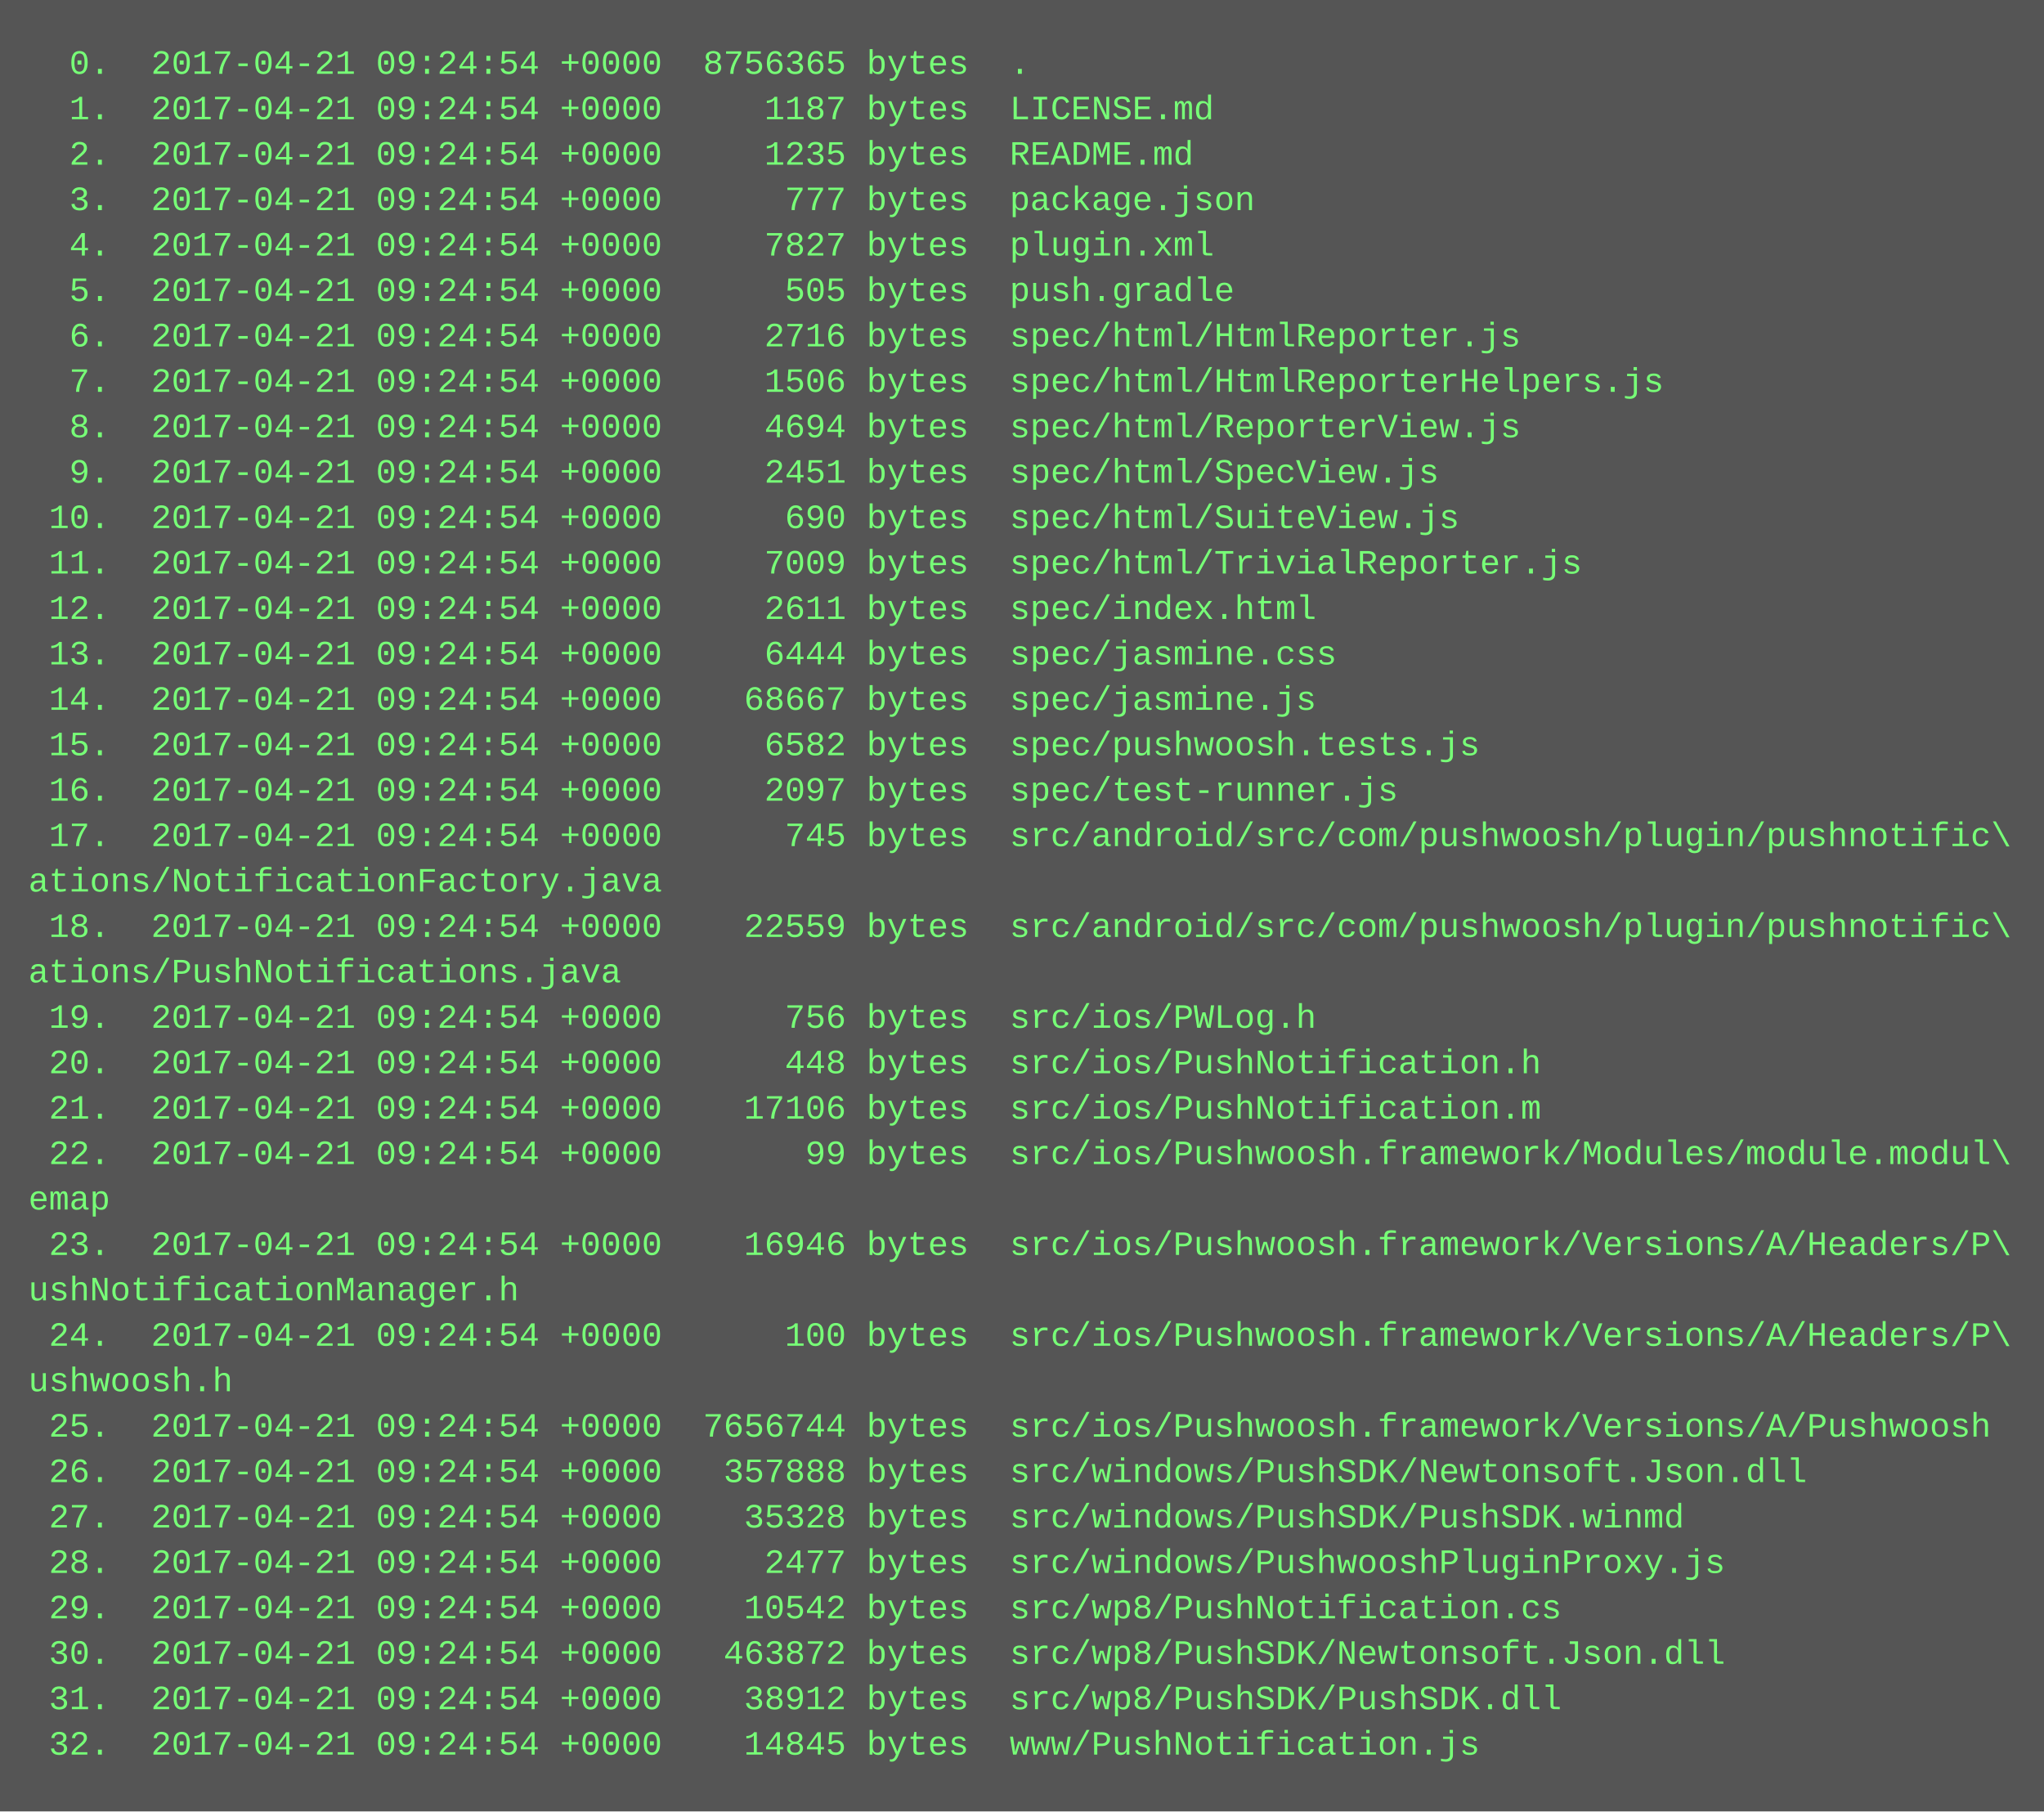
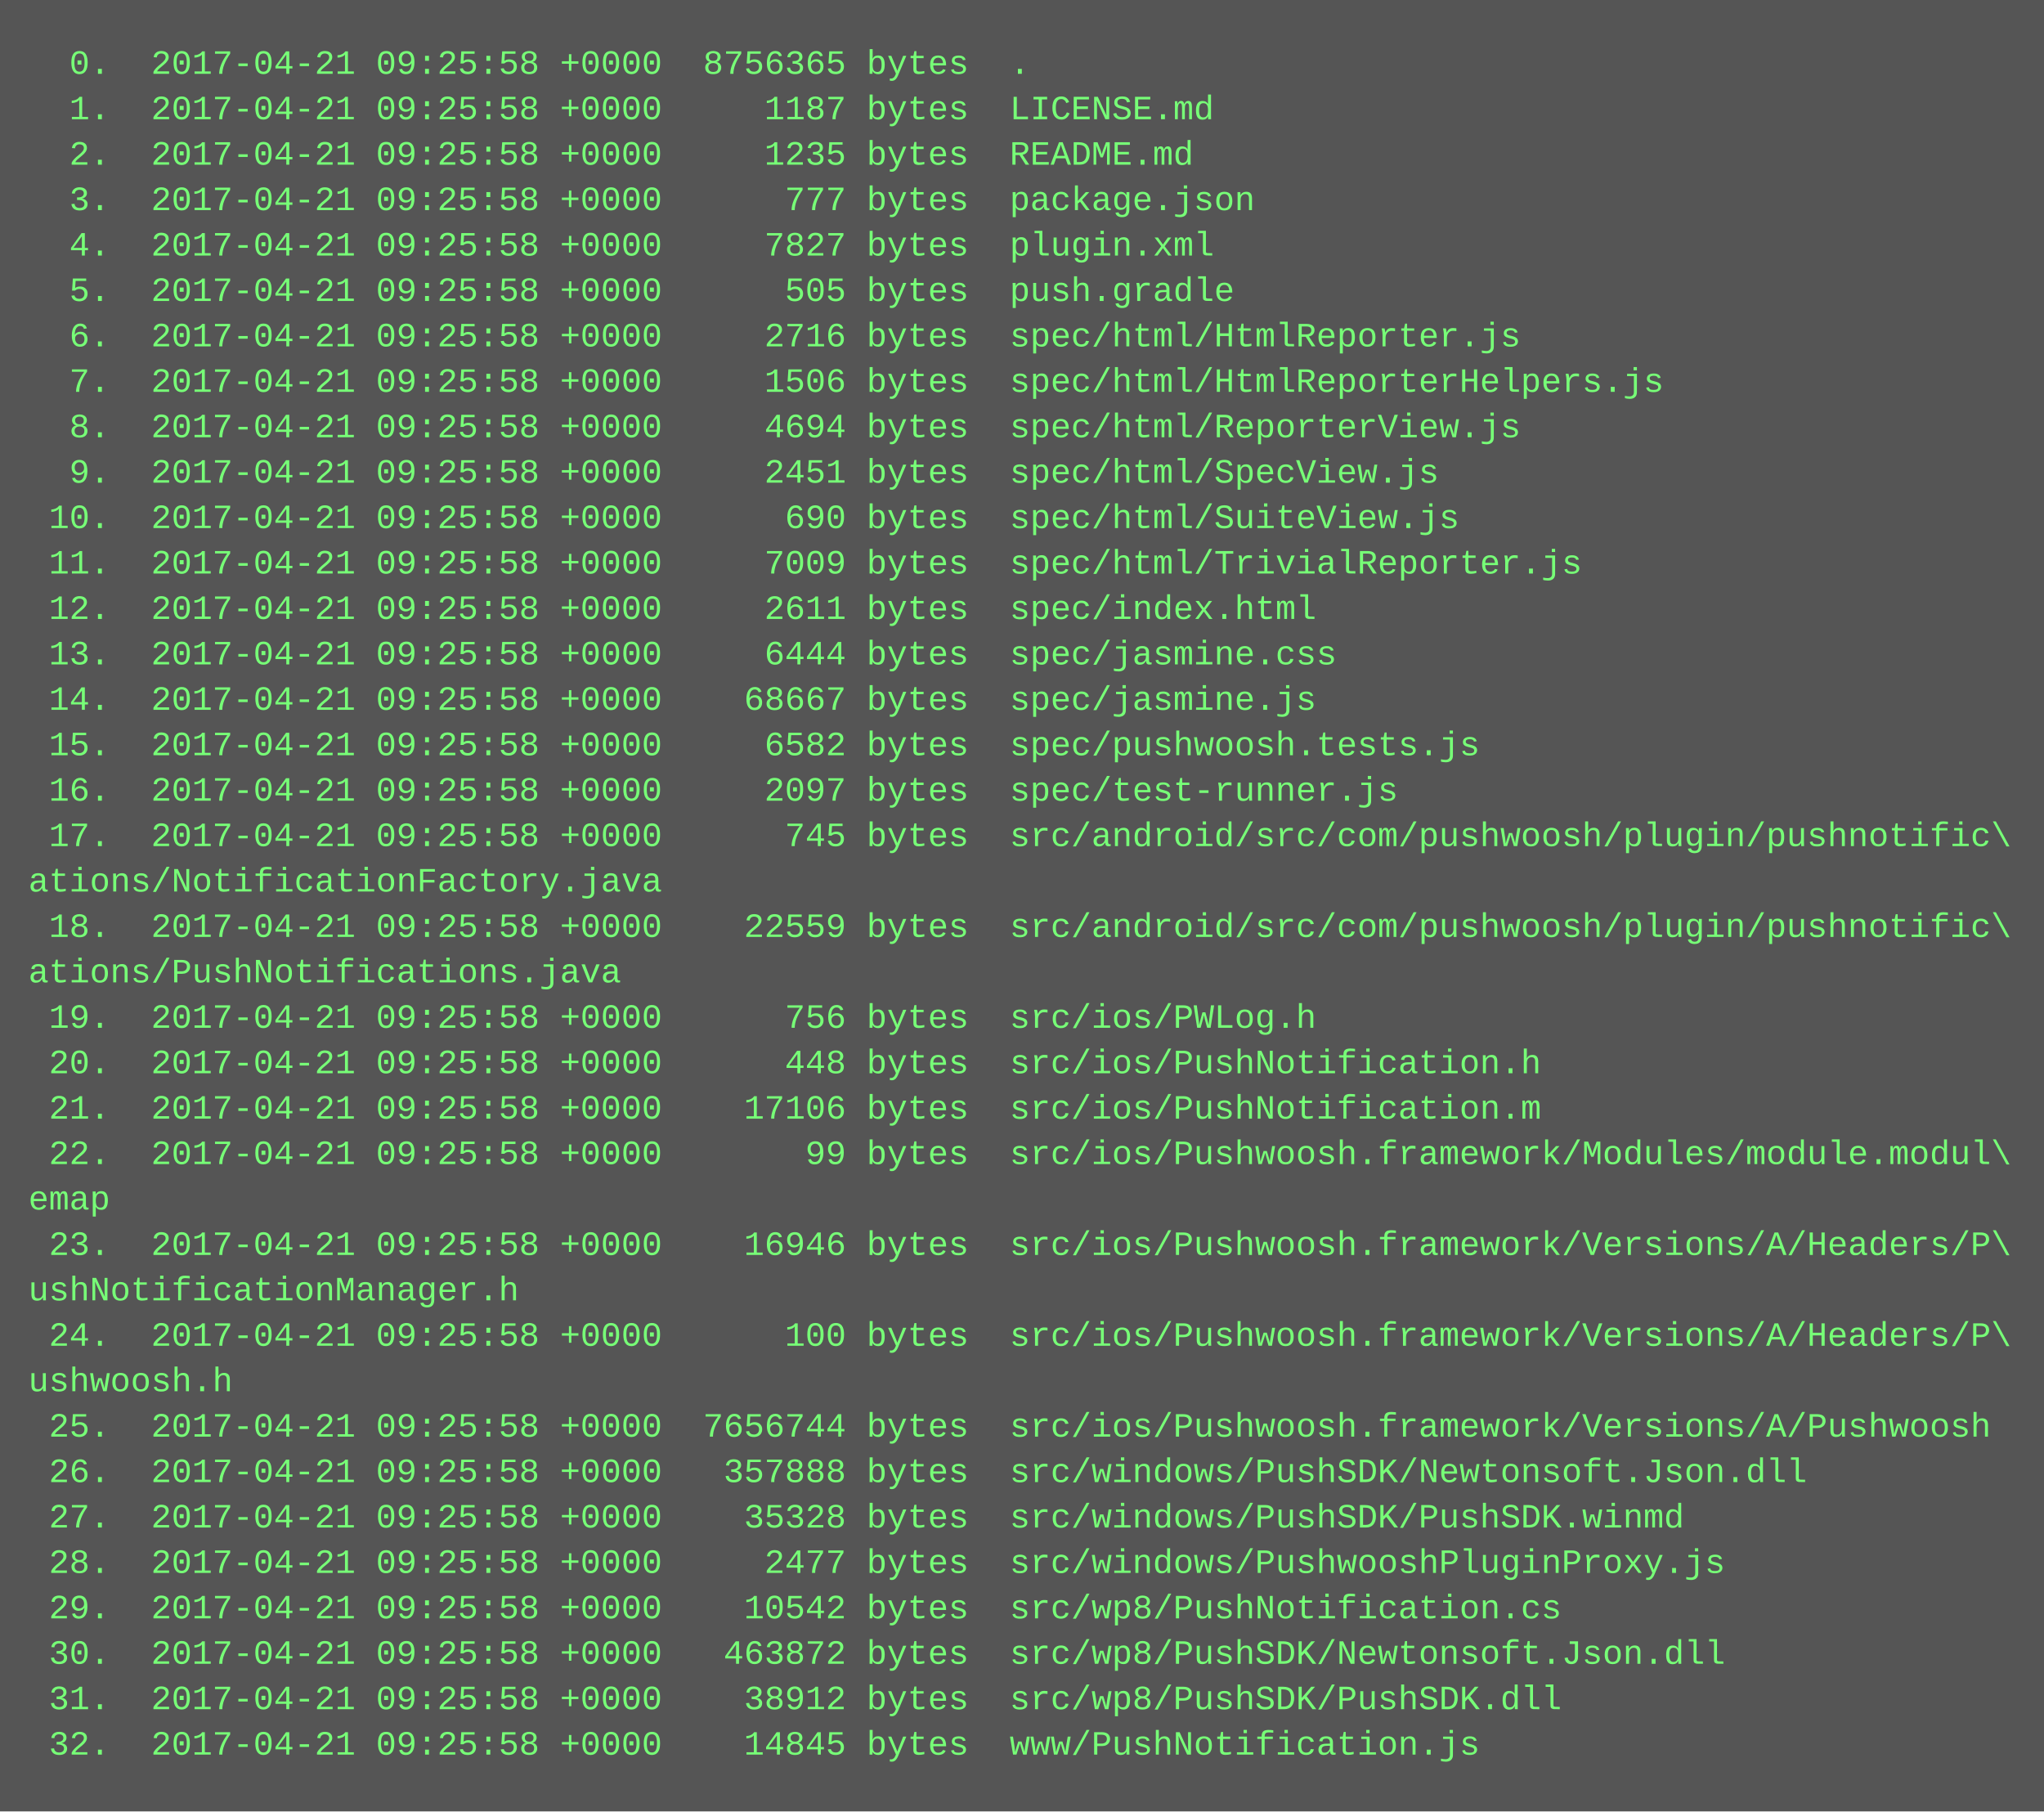
<svg xmlns="http://www.w3.org/2000/svg" height="638" width="720">
  <rect height="638" fill="#555" width="720" />
  <text fill="#7f7" font-family="Courier New" font-size="12" xml:space="preserve">
-     <tspan x="10" y="26">  0.  2017-04-21 09:24:54 +0000  8756365 bytes  .</tspan>
-     <tspan x="10" y="42">  1.  2017-04-21 09:24:54 +0000     1187 bytes  LICENSE.md</tspan>
-     <tspan x="10" y="58">  2.  2017-04-21 09:24:54 +0000     1235 bytes  README.md</tspan>
-     <tspan x="10" y="74">  3.  2017-04-21 09:24:54 +0000      777 bytes  package.json</tspan>
-     <tspan x="10" y="90">  4.  2017-04-21 09:24:54 +0000     7827 bytes  plugin.xml</tspan>
-     <tspan x="10" y="106">  5.  2017-04-21 09:24:54 +0000      505 bytes  push.gradle</tspan>
-     <tspan x="10" y="122">  6.  2017-04-21 09:24:54 +0000     2716 bytes  spec/html/HtmlReporter.js</tspan>
-     <tspan x="10" y="138">  7.  2017-04-21 09:24:54 +0000     1506 bytes  spec/html/HtmlReporterHelpers.js</tspan>
-     <tspan x="10" y="154">  8.  2017-04-21 09:24:54 +0000     4694 bytes  spec/html/ReporterView.js</tspan>
-     <tspan x="10" y="170">  9.  2017-04-21 09:24:54 +0000     2451 bytes  spec/html/SpecView.js</tspan>
-     <tspan x="10" y="186"> 10.  2017-04-21 09:24:54 +0000      690 bytes  spec/html/SuiteView.js</tspan>
-     <tspan x="10" y="202"> 11.  2017-04-21 09:24:54 +0000     7009 bytes  spec/html/TrivialReporter.js</tspan>
-     <tspan x="10" y="218"> 12.  2017-04-21 09:24:54 +0000     2611 bytes  spec/index.html</tspan>
-     <tspan x="10" y="234"> 13.  2017-04-21 09:24:54 +0000     6444 bytes  spec/jasmine.css</tspan>
-     <tspan x="10" y="250"> 14.  2017-04-21 09:24:54 +0000    68667 bytes  spec/jasmine.js</tspan>
-     <tspan x="10" y="266"> 15.  2017-04-21 09:24:54 +0000     6582 bytes  spec/pushwoosh.tests.js</tspan>
-     <tspan x="10" y="282"> 16.  2017-04-21 09:24:54 +0000     2097 bytes  spec/test-runner.js</tspan>
-     <tspan x="10" y="298"> 17.  2017-04-21 09:24:54 +0000      745 bytes  src/android/src/com/pushwoosh/plugin/pushnotific\</tspan>
+     <tspan x="10" y="26">  0.  2017-04-21 09:25:58 +0000  8756365 bytes  .</tspan>
+     <tspan x="10" y="42">  1.  2017-04-21 09:25:58 +0000     1187 bytes  LICENSE.md</tspan>
+     <tspan x="10" y="58">  2.  2017-04-21 09:25:58 +0000     1235 bytes  README.md</tspan>
+     <tspan x="10" y="74">  3.  2017-04-21 09:25:58 +0000      777 bytes  package.json</tspan>
+     <tspan x="10" y="90">  4.  2017-04-21 09:25:58 +0000     7827 bytes  plugin.xml</tspan>
+     <tspan x="10" y="106">  5.  2017-04-21 09:25:58 +0000      505 bytes  push.gradle</tspan>
+     <tspan x="10" y="122">  6.  2017-04-21 09:25:58 +0000     2716 bytes  spec/html/HtmlReporter.js</tspan>
+     <tspan x="10" y="138">  7.  2017-04-21 09:25:58 +0000     1506 bytes  spec/html/HtmlReporterHelpers.js</tspan>
+     <tspan x="10" y="154">  8.  2017-04-21 09:25:58 +0000     4694 bytes  spec/html/ReporterView.js</tspan>
+     <tspan x="10" y="170">  9.  2017-04-21 09:25:58 +0000     2451 bytes  spec/html/SpecView.js</tspan>
+     <tspan x="10" y="186"> 10.  2017-04-21 09:25:58 +0000      690 bytes  spec/html/SuiteView.js</tspan>
+     <tspan x="10" y="202"> 11.  2017-04-21 09:25:58 +0000     7009 bytes  spec/html/TrivialReporter.js</tspan>
+     <tspan x="10" y="218"> 12.  2017-04-21 09:25:58 +0000     2611 bytes  spec/index.html</tspan>
+     <tspan x="10" y="234"> 13.  2017-04-21 09:25:58 +0000     6444 bytes  spec/jasmine.css</tspan>
+     <tspan x="10" y="250"> 14.  2017-04-21 09:25:58 +0000    68667 bytes  spec/jasmine.js</tspan>
+     <tspan x="10" y="266"> 15.  2017-04-21 09:25:58 +0000     6582 bytes  spec/pushwoosh.tests.js</tspan>
+     <tspan x="10" y="282"> 16.  2017-04-21 09:25:58 +0000     2097 bytes  spec/test-runner.js</tspan>
+     <tspan x="10" y="298"> 17.  2017-04-21 09:25:58 +0000      745 bytes  src/android/src/com/pushwoosh/plugin/pushnotific\</tspan>
    <tspan x="10" y="314">ations/NotificationFactory.java</tspan>
-     <tspan x="10" y="330"> 18.  2017-04-21 09:24:54 +0000    22559 bytes  src/android/src/com/pushwoosh/plugin/pushnotific\</tspan>
+     <tspan x="10" y="330"> 18.  2017-04-21 09:25:58 +0000    22559 bytes  src/android/src/com/pushwoosh/plugin/pushnotific\</tspan>
    <tspan x="10" y="346">ations/PushNotifications.java</tspan>
-     <tspan x="10" y="362"> 19.  2017-04-21 09:24:54 +0000      756 bytes  src/ios/PWLog.h</tspan>
-     <tspan x="10" y="378"> 20.  2017-04-21 09:24:54 +0000      448 bytes  src/ios/PushNotification.h</tspan>
-     <tspan x="10" y="394"> 21.  2017-04-21 09:24:54 +0000    17106 bytes  src/ios/PushNotification.m</tspan>
-     <tspan x="10" y="410"> 22.  2017-04-21 09:24:54 +0000       99 bytes  src/ios/Pushwoosh.framework/Modules/module.modul\</tspan>
+     <tspan x="10" y="362"> 19.  2017-04-21 09:25:58 +0000      756 bytes  src/ios/PWLog.h</tspan>
+     <tspan x="10" y="378"> 20.  2017-04-21 09:25:58 +0000      448 bytes  src/ios/PushNotification.h</tspan>
+     <tspan x="10" y="394"> 21.  2017-04-21 09:25:58 +0000    17106 bytes  src/ios/PushNotification.m</tspan>
+     <tspan x="10" y="410"> 22.  2017-04-21 09:25:58 +0000       99 bytes  src/ios/Pushwoosh.framework/Modules/module.modul\</tspan>
    <tspan x="10" y="426">emap</tspan>
-     <tspan x="10" y="442"> 23.  2017-04-21 09:24:54 +0000    16946 bytes  src/ios/Pushwoosh.framework/Versions/A/Headers/P\</tspan>
+     <tspan x="10" y="442"> 23.  2017-04-21 09:25:58 +0000    16946 bytes  src/ios/Pushwoosh.framework/Versions/A/Headers/P\</tspan>
    <tspan x="10" y="458">ushNotificationManager.h</tspan>
-     <tspan x="10" y="474"> 24.  2017-04-21 09:24:54 +0000      100 bytes  src/ios/Pushwoosh.framework/Versions/A/Headers/P\</tspan>
+     <tspan x="10" y="474"> 24.  2017-04-21 09:25:58 +0000      100 bytes  src/ios/Pushwoosh.framework/Versions/A/Headers/P\</tspan>
    <tspan x="10" y="490">ushwoosh.h</tspan>
-     <tspan x="10" y="506"> 25.  2017-04-21 09:24:54 +0000  7656744 bytes  src/ios/Pushwoosh.framework/Versions/A/Pushwoosh</tspan>
-     <tspan x="10" y="522"> 26.  2017-04-21 09:24:54 +0000   357888 bytes  src/windows/PushSDK/Newtonsoft.Json.dll</tspan>
-     <tspan x="10" y="538"> 27.  2017-04-21 09:24:54 +0000    35328 bytes  src/windows/PushSDK/PushSDK.winmd</tspan>
-     <tspan x="10" y="554"> 28.  2017-04-21 09:24:54 +0000     2477 bytes  src/windows/PushwooshPluginProxy.js</tspan>
-     <tspan x="10" y="570"> 29.  2017-04-21 09:24:54 +0000    10542 bytes  src/wp8/PushNotification.cs</tspan>
-     <tspan x="10" y="586"> 30.  2017-04-21 09:24:54 +0000   463872 bytes  src/wp8/PushSDK/Newtonsoft.Json.dll</tspan>
-     <tspan x="10" y="602"> 31.  2017-04-21 09:24:54 +0000    38912 bytes  src/wp8/PushSDK/PushSDK.dll</tspan>
-     <tspan x="10" y="618"> 32.  2017-04-21 09:24:54 +0000    14845 bytes  www/PushNotification.js</tspan>
+     <tspan x="10" y="506"> 25.  2017-04-21 09:25:58 +0000  7656744 bytes  src/ios/Pushwoosh.framework/Versions/A/Pushwoosh</tspan>
+     <tspan x="10" y="522"> 26.  2017-04-21 09:25:58 +0000   357888 bytes  src/windows/PushSDK/Newtonsoft.Json.dll</tspan>
+     <tspan x="10" y="538"> 27.  2017-04-21 09:25:58 +0000    35328 bytes  src/windows/PushSDK/PushSDK.winmd</tspan>
+     <tspan x="10" y="554"> 28.  2017-04-21 09:25:58 +0000     2477 bytes  src/windows/PushwooshPluginProxy.js</tspan>
+     <tspan x="10" y="570"> 29.  2017-04-21 09:25:58 +0000    10542 bytes  src/wp8/PushNotification.cs</tspan>
+     <tspan x="10" y="586"> 30.  2017-04-21 09:25:58 +0000   463872 bytes  src/wp8/PushSDK/Newtonsoft.Json.dll</tspan>
+     <tspan x="10" y="602"> 31.  2017-04-21 09:25:58 +0000    38912 bytes  src/wp8/PushSDK/PushSDK.dll</tspan>
+     <tspan x="10" y="618"> 32.  2017-04-21 09:25:58 +0000    14845 bytes  www/PushNotification.js</tspan>
  </text>
</svg>
